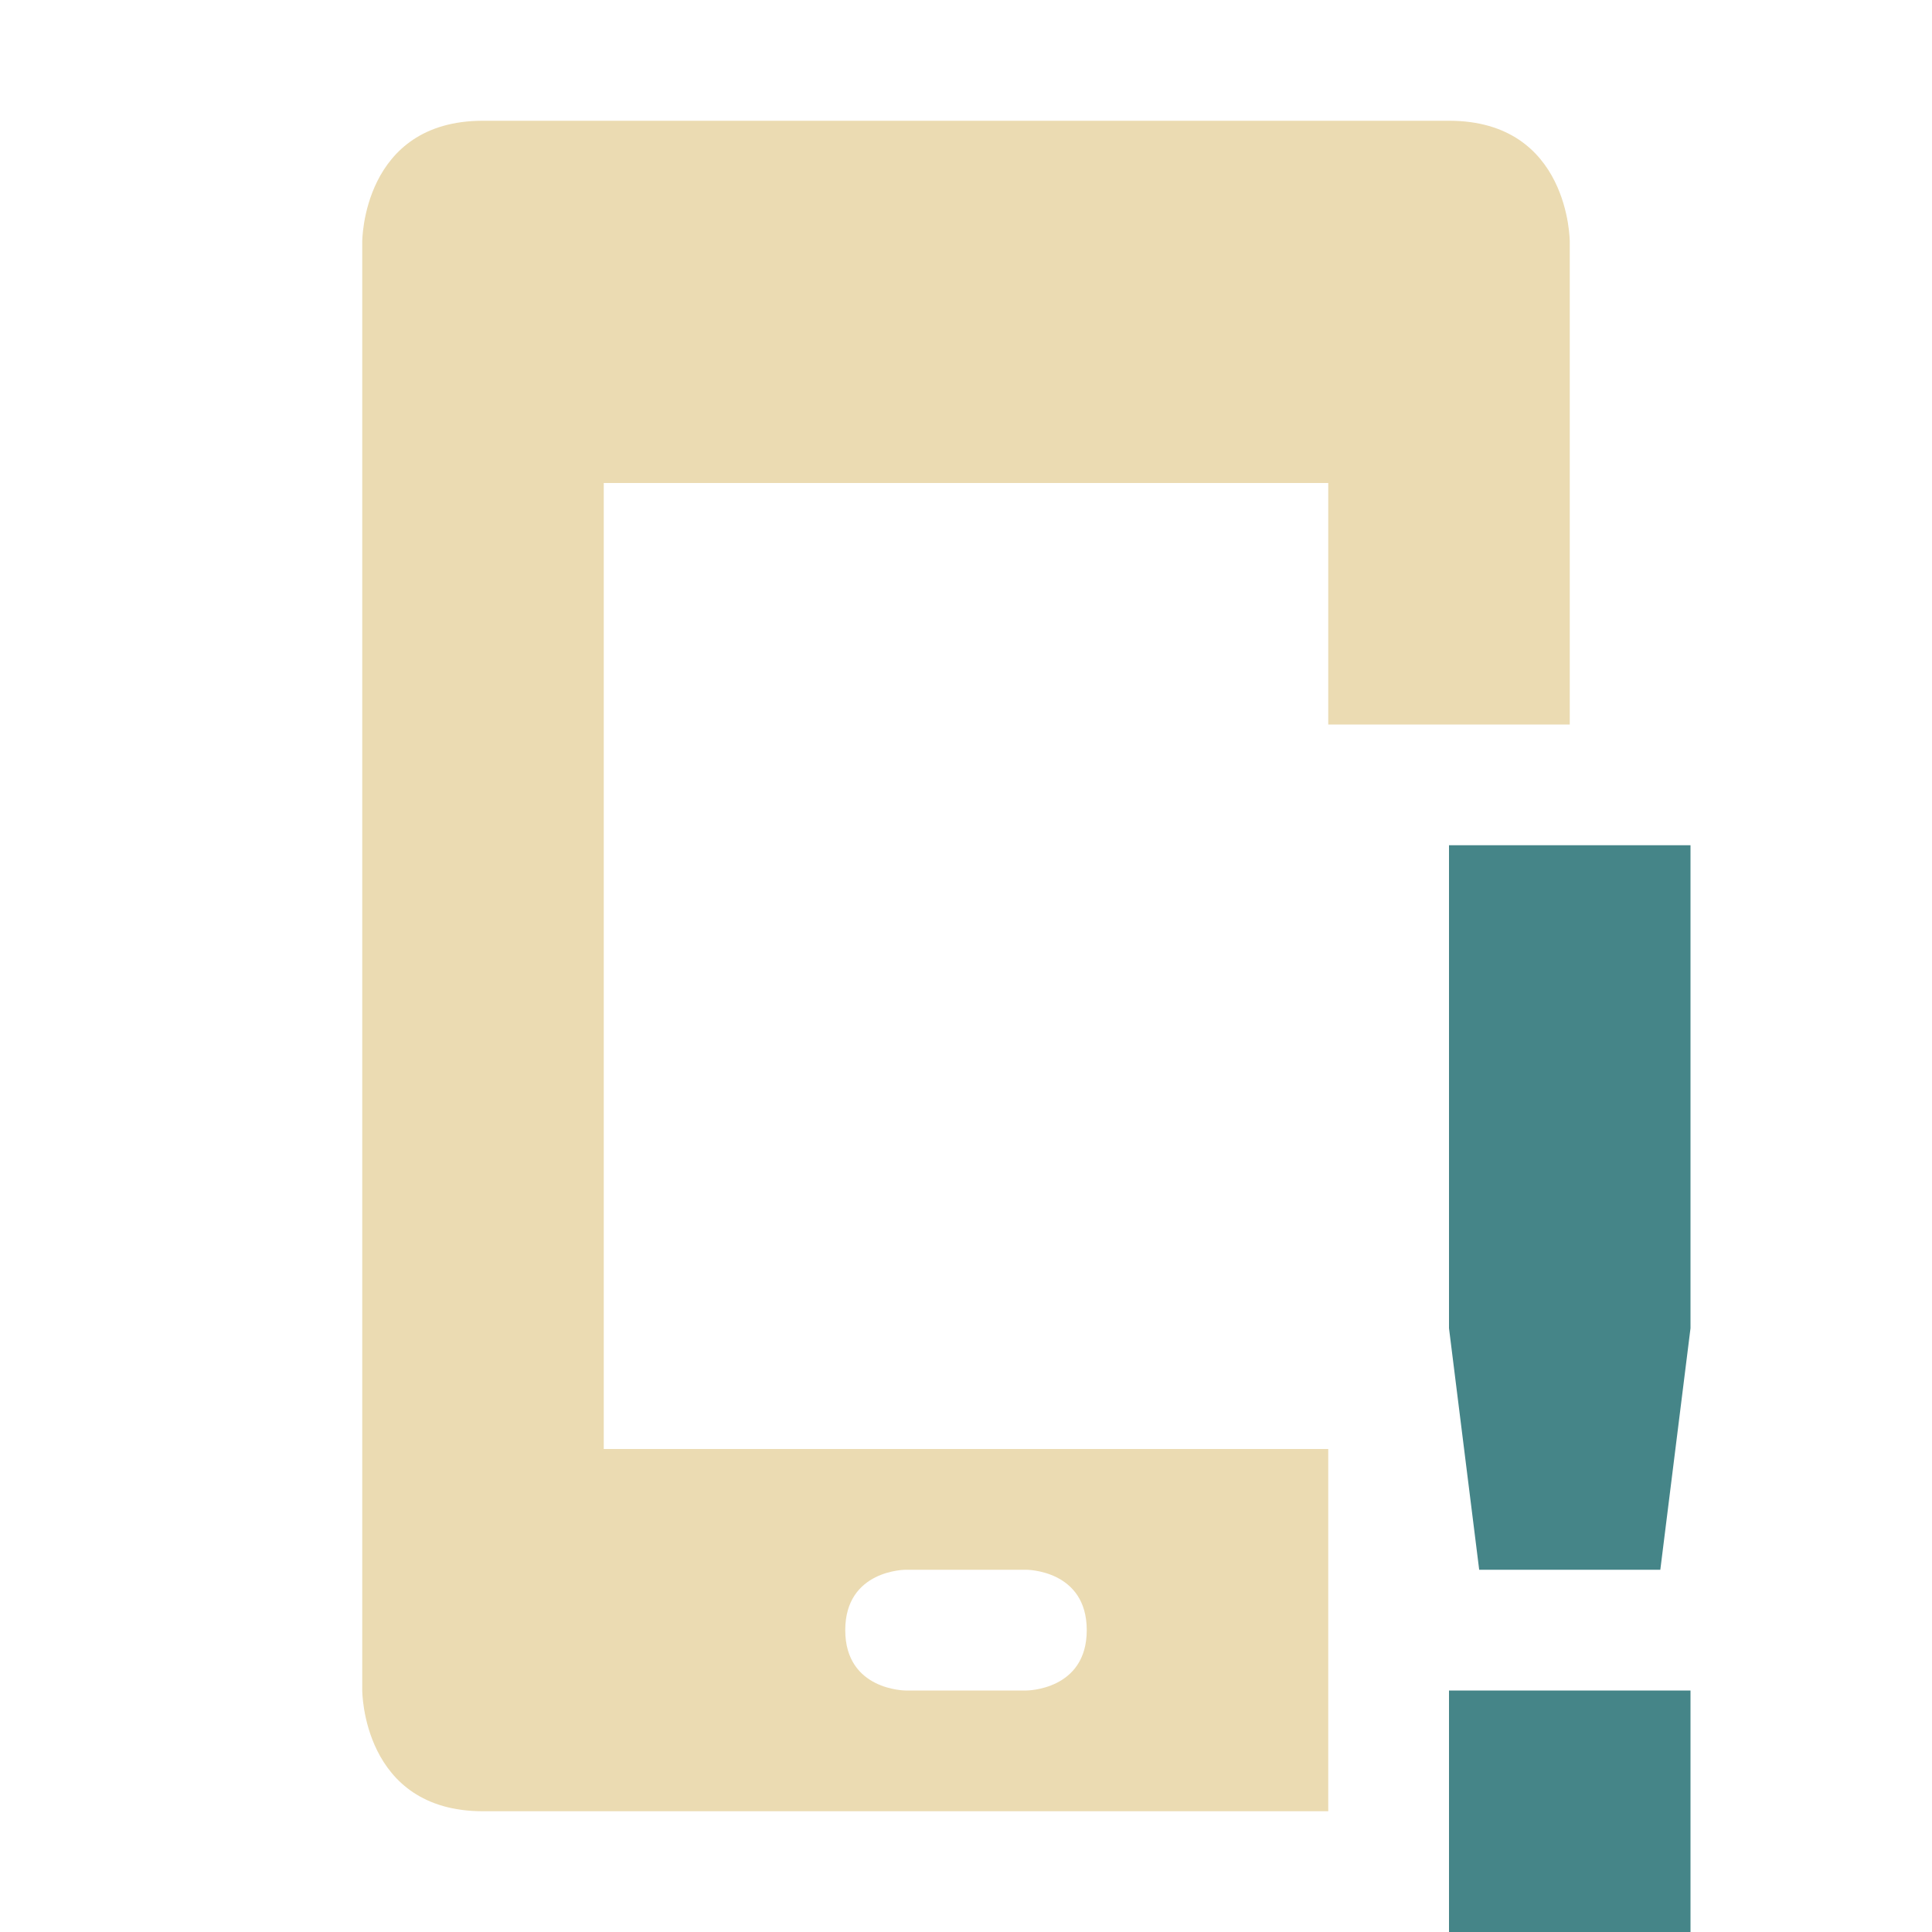
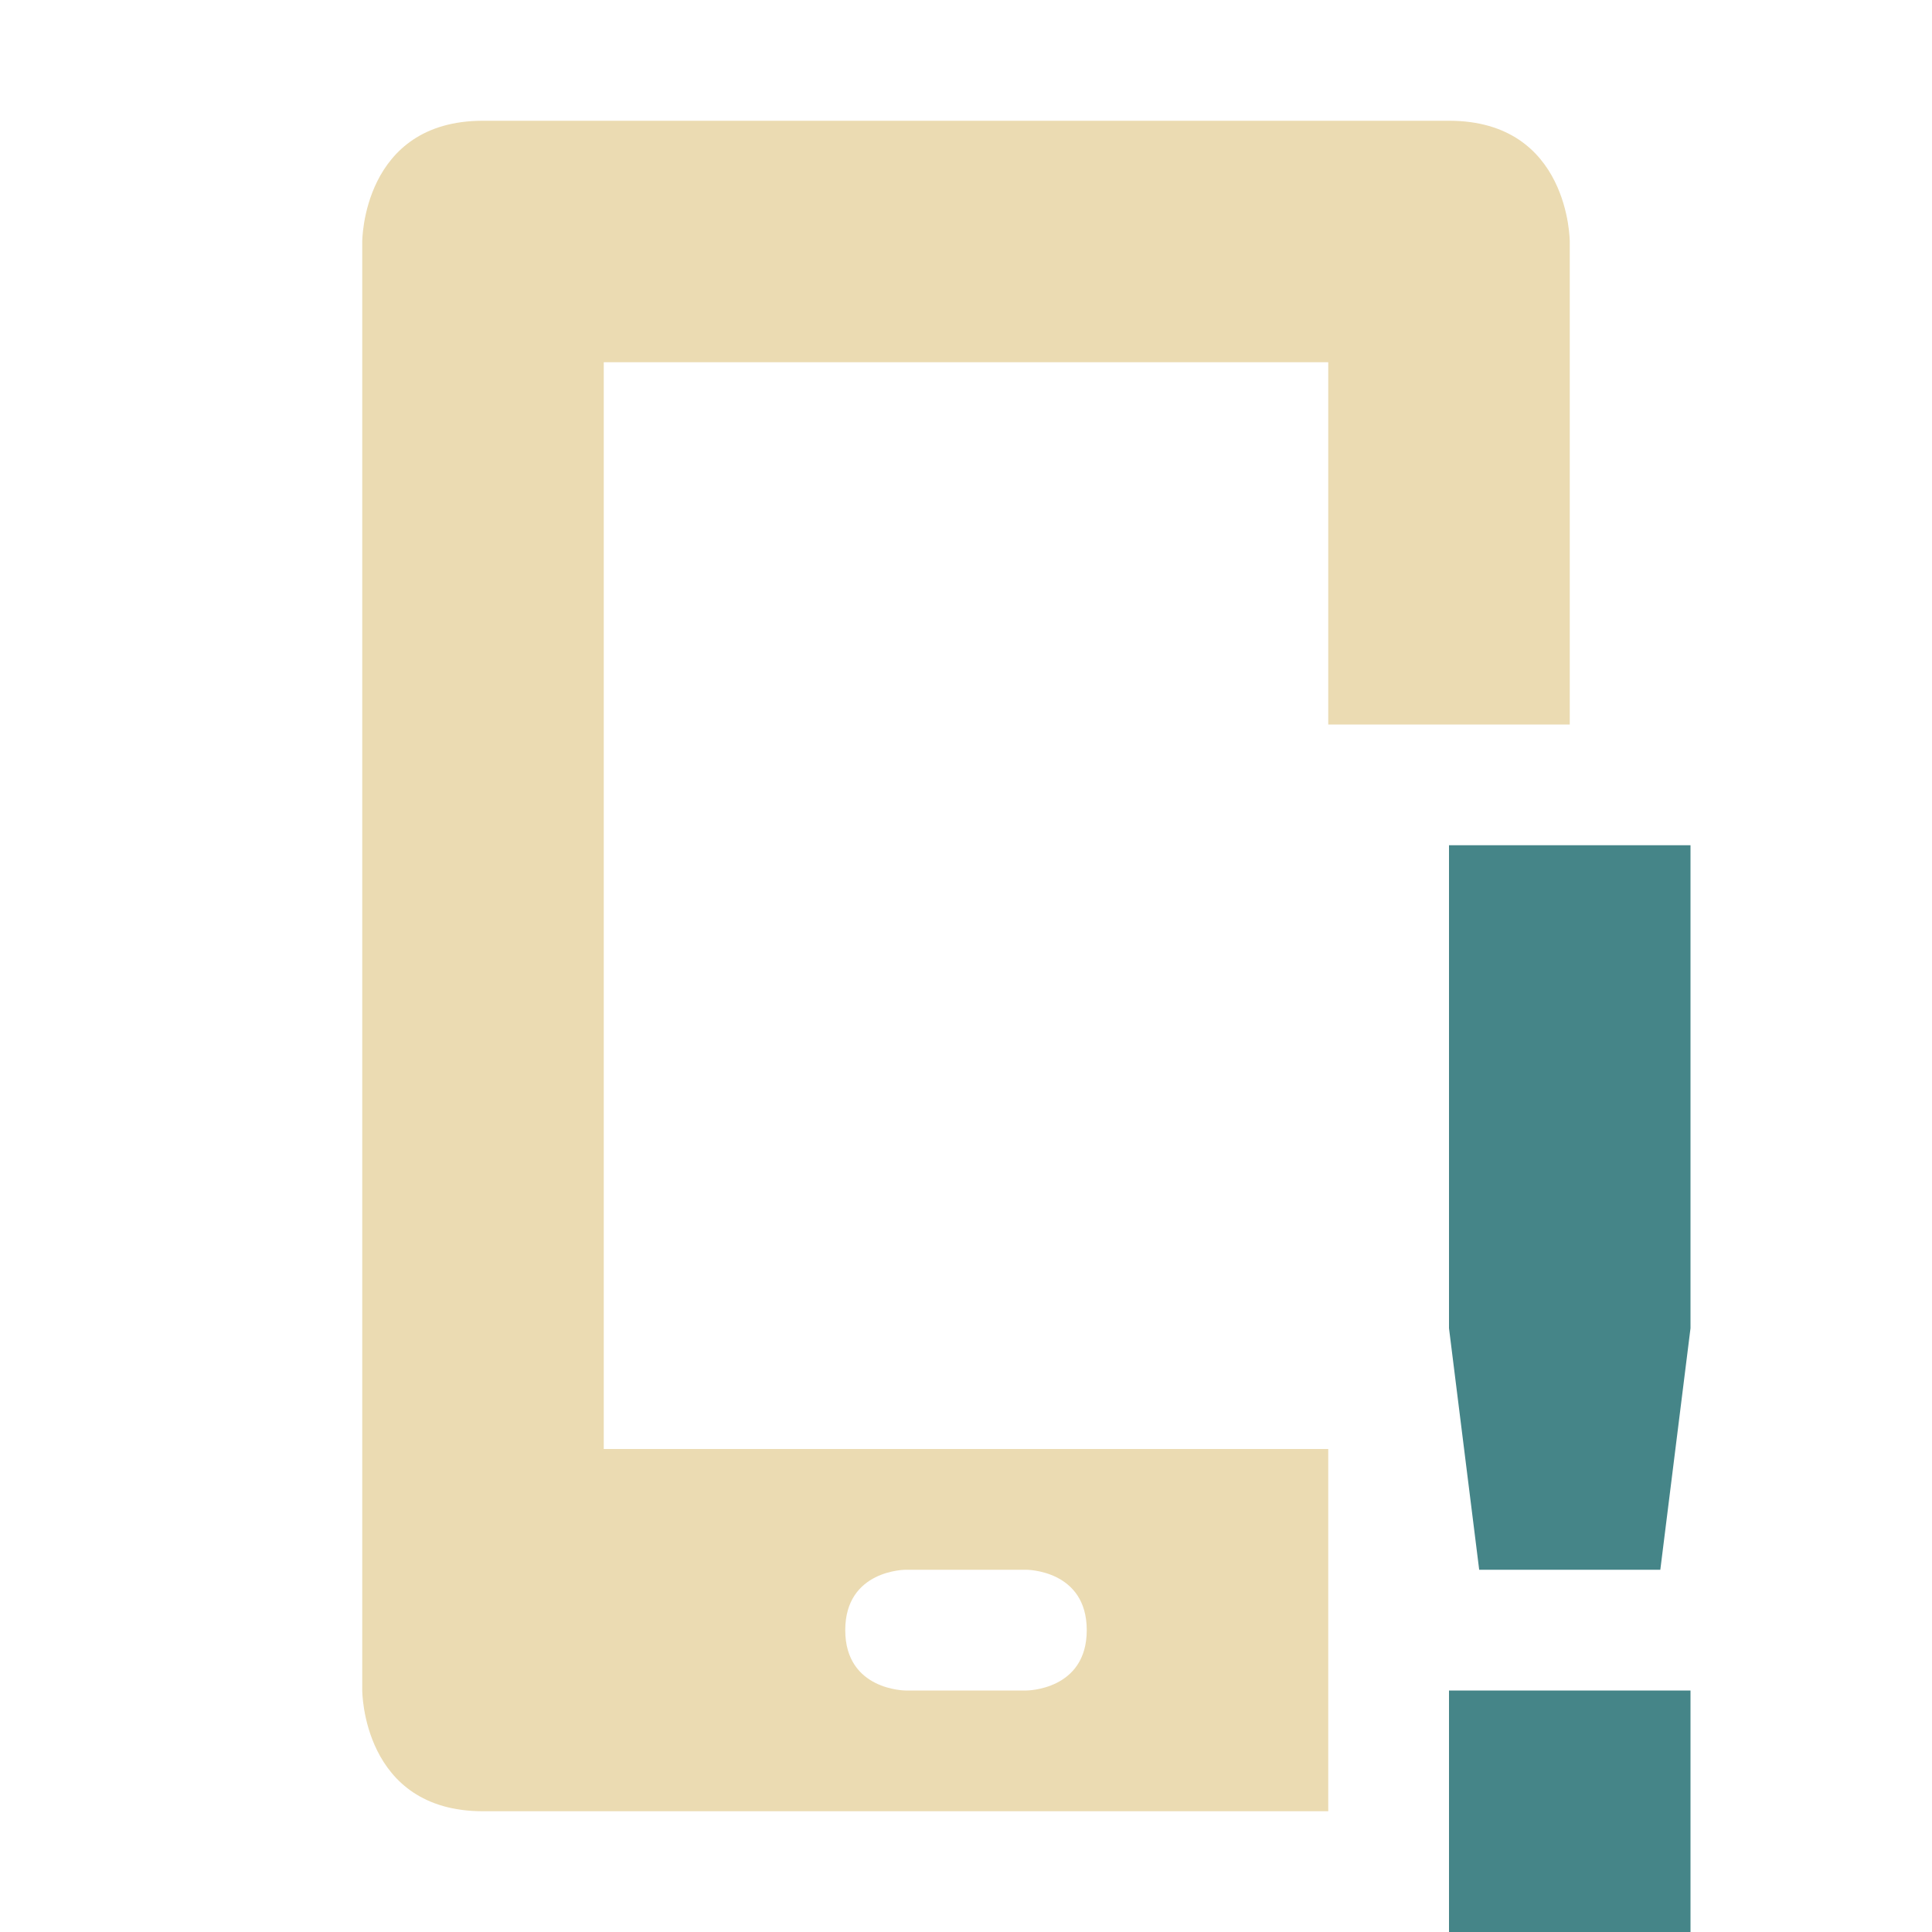
<svg xmlns="http://www.w3.org/2000/svg" width="16" height="16" version="1.1">
  <defs>
-     <style id="current-color-scheme" type="text/css">
-    .ColorScheme-Text { color:#ebdbb2; } .ColorScheme-Highlight { color:#458588; }
-   </style>
+     <style id="current-color-scheme" type="text/css">.ColorScheme-Text { color:#ebdbb2; } .ColorScheme-Highlight { color:#458588; } .ColorScheme-NeutralText { color:#fe8019; } .ColorScheme-PositiveText { color:#689d6a; } .ColorScheme-NegativeText { color:#fb4934; }</style>
  </defs>
-   <path style="fill:currentColor" class="ColorScheme-Text" d="M 4,1 C 3,1 3,2 3,2 V 14 C 3,14 3,15 4,15 H 11 V 12 H 5 V 4 H 11 V 6 H 13 V 2 C 13,2 13,1 12,1 Z M 7.5,13 H 8.5 C 8.5,13 9,13 9,13.5 9,14 8.5,14 8.5,14 H 7.5 C 7.5,14 7,14 7,13.5 7,13 7.5,13 7.5,13 Z" />
-   <path style="fill:currentColor" class="ColorScheme-Highlight" d="M 12,7 V 11 L 12.25,13 H 13.75 L 14,11 V 7 Z M 12,14 V 16 H 14 V 14 Z" />
+   <path class="ColorScheme-Text" d="m4 1c-1 0-1 1-1 1v12s0 1 1 1h7v-3h-6v-9h6v3h2v-4s0-1-1-1zm3.5 12h1s0.5 0 0.5 0.5-0.5 0.5-0.5 0.5h-1s-0.5 0-0.5-0.5 0.5-0.5 0.5-0.5z" fill="currentColor" />
+   <path class="ColorScheme-Highlight" d="m12 7v4l0.25 2h1.5l0.25-2v-4zm0 7v2h2v-2z" fill="currentColor" />
</svg>
